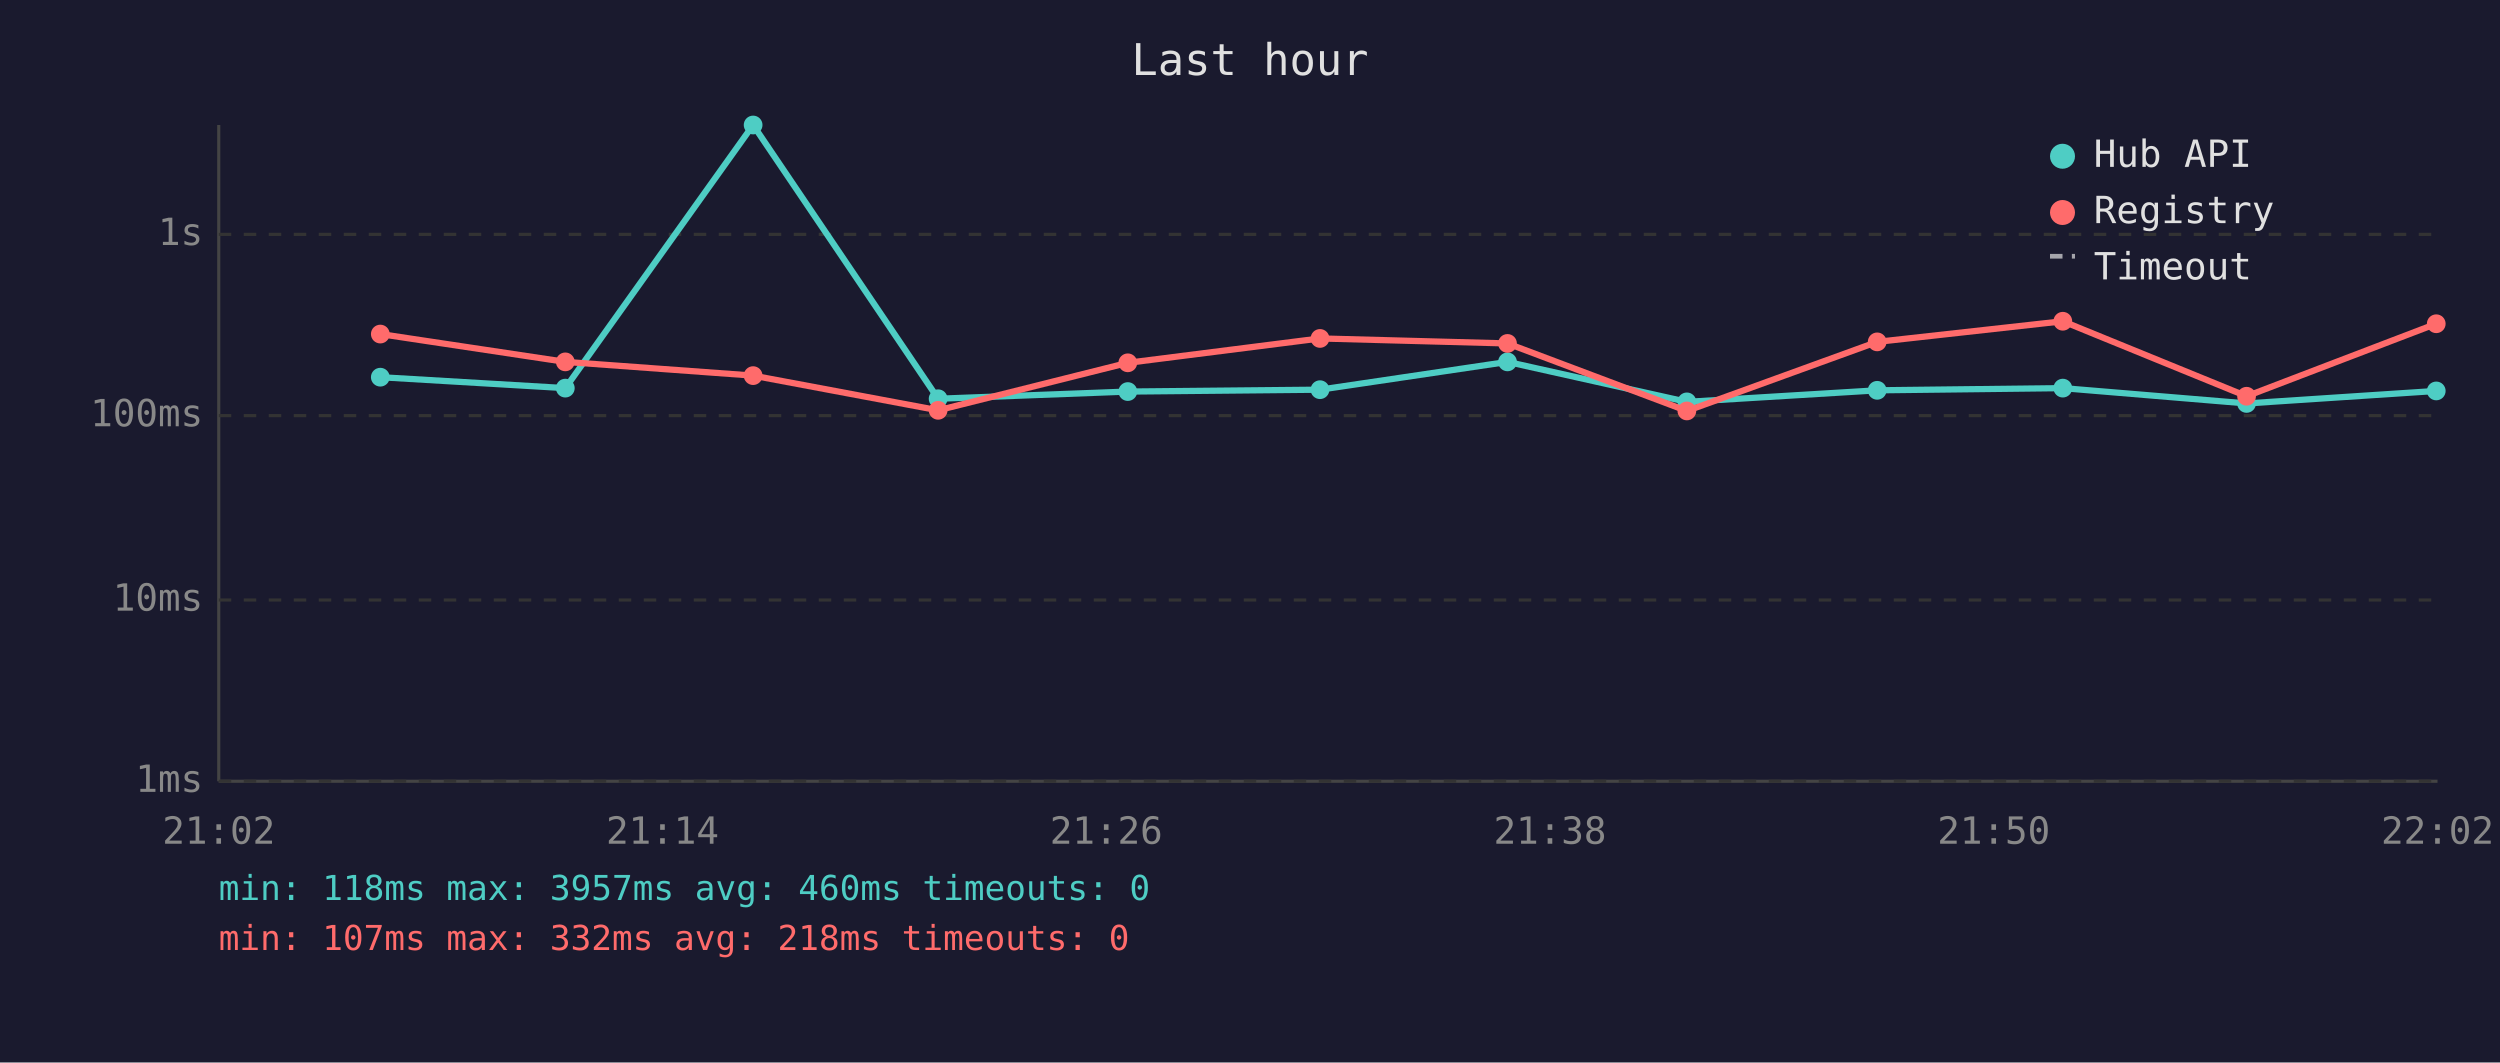
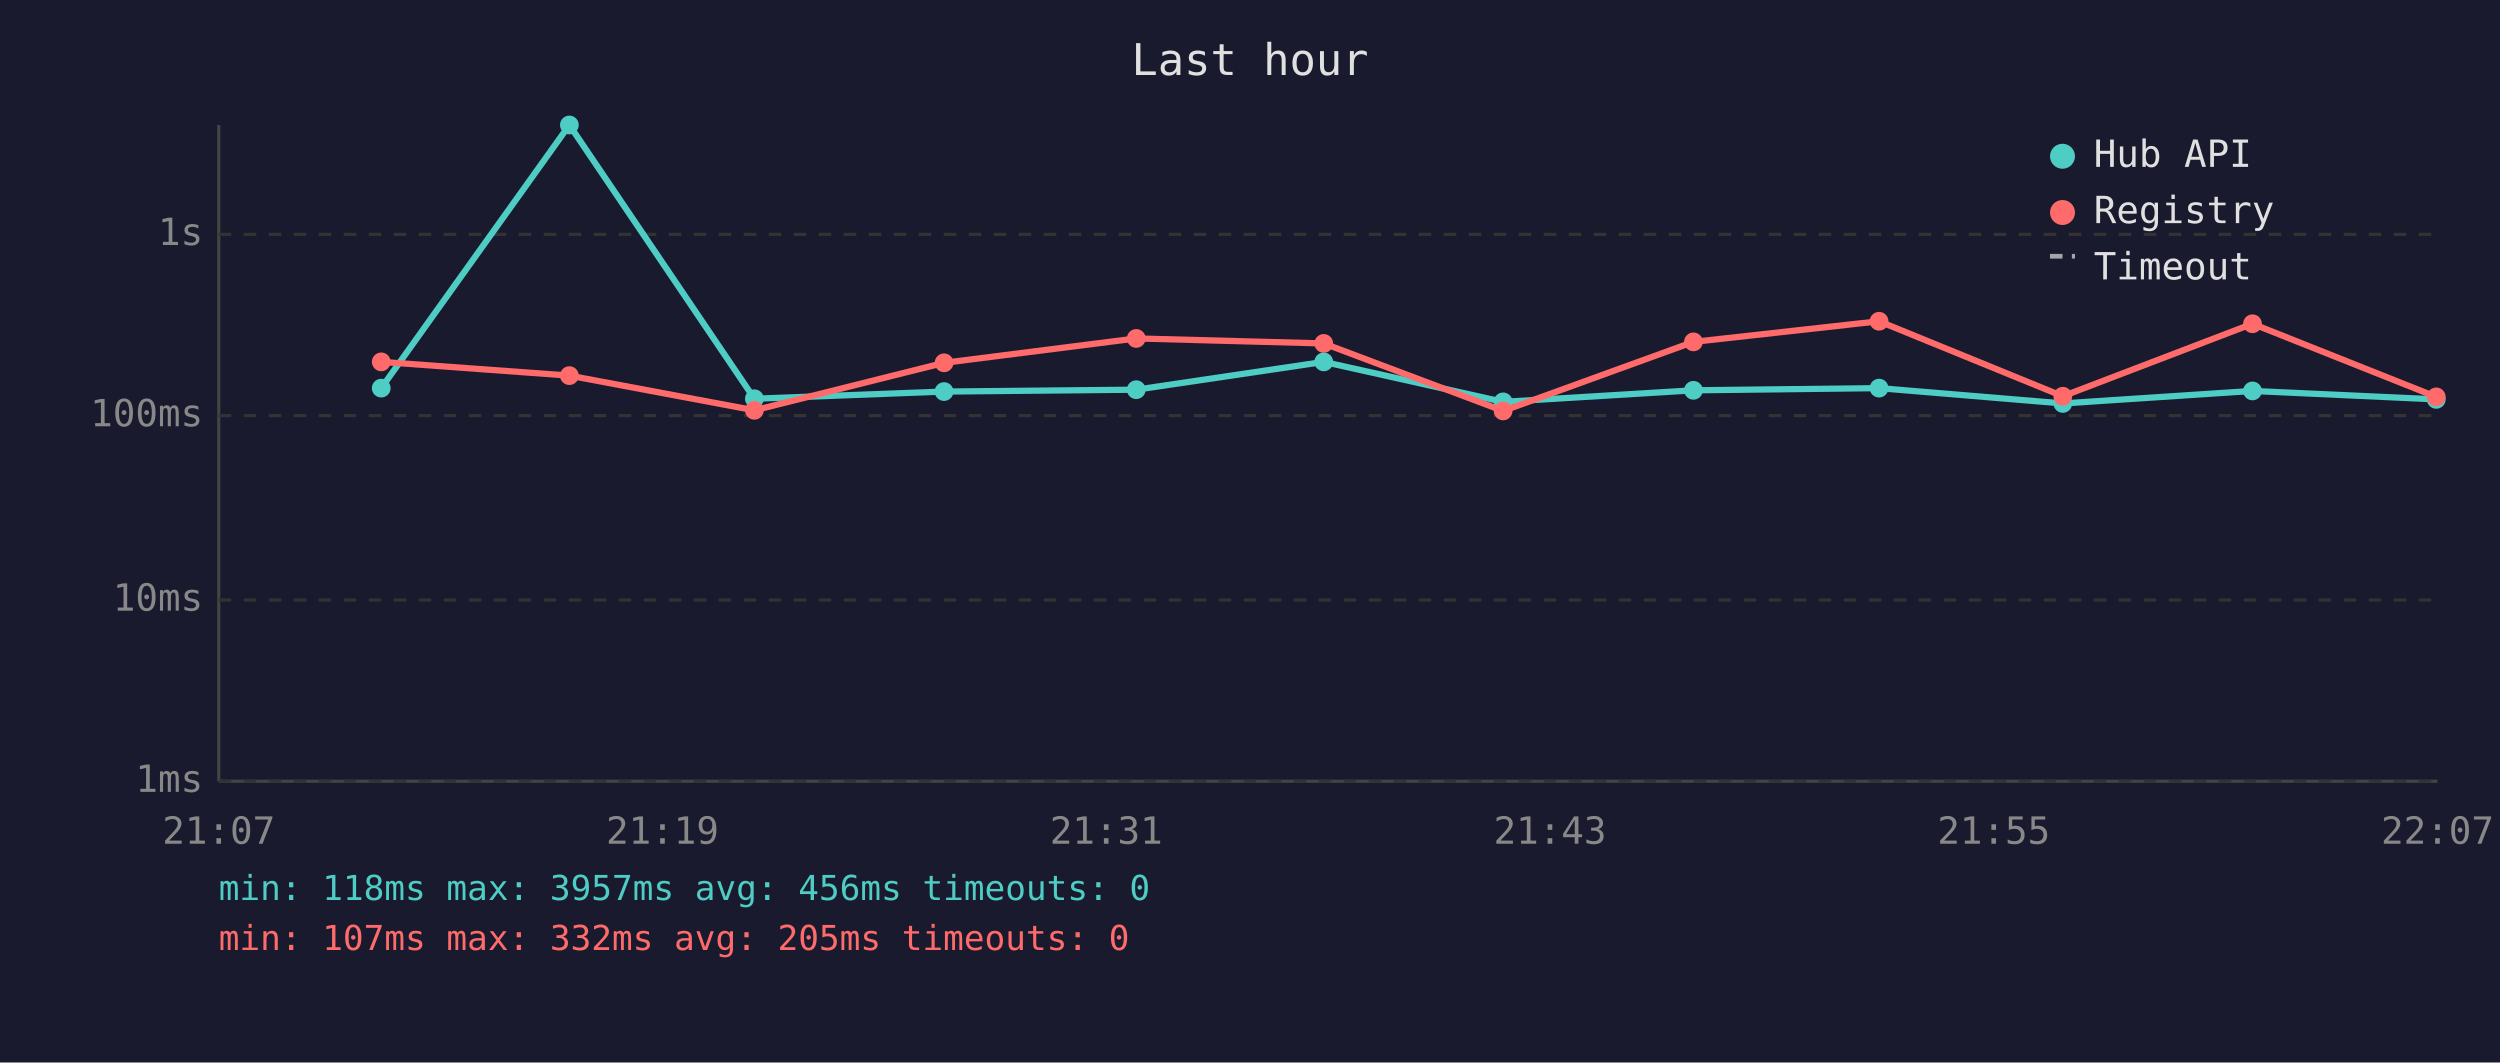
<svg xmlns="http://www.w3.org/2000/svg" viewBox="0 0 800 340" font-family="monospace" font-size="12">
  <rect width="800" height="340" fill="#1a1a2e" />
  <text x="400" y="24" fill="#e0e0e0" font-size="14" text-anchor="middle">Last hour</text>
  <line x1="70" y1="40" x2="70" y2="250" stroke="#444" stroke-width="1" />
  <line x1="70" y1="250" x2="780" y2="250" stroke="#444" stroke-width="1" />
  <line x1="70" y1="250" x2="780" y2="250" stroke="#333" stroke-width="1" stroke-dasharray="4" />
  <text x="65" y="250" fill="#888" text-anchor="end" dominant-baseline="middle">1ms</text>
  <line x1="70" y1="192" x2="780" y2="192" stroke="#333" stroke-width="1" stroke-dasharray="4" />
  <text x="65" y="192" fill="#888" text-anchor="end" dominant-baseline="middle">10ms</text>
  <line x1="70" y1="133" x2="780" y2="133" stroke="#333" stroke-width="1" stroke-dasharray="4" />
  <text x="65" y="133" fill="#888" text-anchor="end" dominant-baseline="middle">100ms</text>
  <line x1="70" y1="75" x2="780" y2="75" stroke="#333" stroke-width="1" stroke-dasharray="4" />
  <text x="65" y="75" fill="#888" text-anchor="end" dominant-baseline="middle">1s</text>
-   <text x="70" y="270" fill="#888" text-anchor="middle">21:02</text>
-   <text x="212" y="270" fill="#888" text-anchor="middle">21:14</text>
-   <text x="354" y="270" fill="#888" text-anchor="middle">21:26</text>
-   <text x="496" y="270" fill="#888" text-anchor="middle">21:38</text>
-   <text x="638" y="270" fill="#888" text-anchor="middle">21:50</text>
-   <text x="780" y="270" fill="#888" text-anchor="middle">22:02</text>
-   <polyline points="121.7,120.7 180.9,124.2 241.0,40.0 300.2,127.6 360.9,125.3 422.4,124.7 482.4,115.8 539.8,128.6 600.7,124.9 660.1,124.2 718.9,129.1 779.6,125.1" fill="none" stroke="#4ecdc4" stroke-width="2" opacity="1" />
-   <circle cx="121.7" cy="120.7" r="3" fill="#4ecdc4" />
-   <circle cx="180.9" cy="124.2" r="3" fill="#4ecdc4" />
-   <circle cx="241.0" cy="40.0" r="3" fill="#4ecdc4" />
-   <circle cx="300.2" cy="127.6" r="3" fill="#4ecdc4" />
-   <circle cx="360.9" cy="125.3" r="3" fill="#4ecdc4" />
-   <circle cx="422.4" cy="124.7" r="3" fill="#4ecdc4" />
-   <circle cx="482.4" cy="115.8" r="3" fill="#4ecdc4" />
-   <circle cx="539.8" cy="128.6" r="3" fill="#4ecdc4" />
-   <circle cx="600.7" cy="124.9" r="3" fill="#4ecdc4" />
-   <circle cx="660.1" cy="124.2" r="3" fill="#4ecdc4" />
-   <circle cx="718.9" cy="129.1" r="3" fill="#4ecdc4" />
-   <circle cx="779.6" cy="125.1" r="3" fill="#4ecdc4" />
-   <polyline points="121.7,106.9 180.9,115.8 241.0,120.2 300.2,131.3 360.9,116.1 422.4,108.3 482.4,109.9 539.8,131.5 600.7,109.4 660.1,102.8 718.9,126.8 779.6,103.6" fill="none" stroke="#ff6b6b" stroke-width="2" opacity="1" />
-   <circle cx="121.7" cy="106.9" r="3" fill="#ff6b6b" />
-   <circle cx="180.9" cy="115.8" r="3" fill="#ff6b6b" />
-   <circle cx="241.0" cy="120.2" r="3" fill="#ff6b6b" />
-   <circle cx="300.2" cy="131.3" r="3" fill="#ff6b6b" />
-   <circle cx="360.9" cy="116.1" r="3" fill="#ff6b6b" />
-   <circle cx="422.4" cy="108.3" r="3" fill="#ff6b6b" />
-   <circle cx="482.4" cy="109.9" r="3" fill="#ff6b6b" />
-   <circle cx="539.8" cy="131.5" r="3" fill="#ff6b6b" />
-   <circle cx="600.7" cy="109.4" r="3" fill="#ff6b6b" />
-   <circle cx="660.1" cy="102.8" r="3" fill="#ff6b6b" />
-   <circle cx="718.9" cy="126.8" r="3" fill="#ff6b6b" />
-   <circle cx="779.6" cy="103.6" r="3" fill="#ff6b6b" />
+   <text x="70" y="270" fill="#888" text-anchor="middle">21:07</text>
+   <text x="212" y="270" fill="#888" text-anchor="middle">21:19</text>
+   <text x="354" y="270" fill="#888" text-anchor="middle">21:31</text>
+   <text x="496" y="270" fill="#888" text-anchor="middle">21:43</text>
+   <text x="638" y="270" fill="#888" text-anchor="middle">21:55</text>
+   <text x="780" y="270" fill="#888" text-anchor="middle">22:07</text>
+   <polyline points="122.0,124.2 182.2,40.0 241.4,127.6 302.1,125.3 363.6,124.7 423.6,115.8 481.0,128.6 541.9,124.9 601.3,124.2 660.1,129.1 720.8,125.1 779.6,127.8" fill="none" stroke="#4ecdc4" stroke-width="2" opacity="1" />
+   <circle cx="122.0" cy="124.2" r="3" fill="#4ecdc4" />
+   <circle cx="182.2" cy="40.0" r="3" fill="#4ecdc4" />
+   <circle cx="241.4" cy="127.6" r="3" fill="#4ecdc4" />
+   <circle cx="302.1" cy="125.3" r="3" fill="#4ecdc4" />
+   <circle cx="363.6" cy="124.7" r="3" fill="#4ecdc4" />
+   <circle cx="423.6" cy="115.8" r="3" fill="#4ecdc4" />
+   <circle cx="481.0" cy="128.6" r="3" fill="#4ecdc4" />
+   <circle cx="541.9" cy="124.9" r="3" fill="#4ecdc4" />
+   <circle cx="601.3" cy="124.2" r="3" fill="#4ecdc4" />
+   <circle cx="660.1" cy="129.1" r="3" fill="#4ecdc4" />
+   <circle cx="720.8" cy="125.1" r="3" fill="#4ecdc4" />
+   <circle cx="779.6" cy="127.8" r="3" fill="#4ecdc4" />
+   <polyline points="122.0,115.8 182.2,120.2 241.4,131.3 302.1,116.1 363.6,108.3 423.6,109.9 481.0,131.5 541.9,109.4 601.3,102.8 660.1,126.8 720.8,103.6 779.6,127.0" fill="none" stroke="#ff6b6b" stroke-width="2" opacity="1" />
+   <circle cx="122.0" cy="115.8" r="3" fill="#ff6b6b" />
+   <circle cx="182.2" cy="120.2" r="3" fill="#ff6b6b" />
+   <circle cx="241.4" cy="131.3" r="3" fill="#ff6b6b" />
+   <circle cx="302.1" cy="116.1" r="3" fill="#ff6b6b" />
+   <circle cx="363.6" cy="108.3" r="3" fill="#ff6b6b" />
+   <circle cx="423.6" cy="109.9" r="3" fill="#ff6b6b" />
+   <circle cx="481.0" cy="131.5" r="3" fill="#ff6b6b" />
+   <circle cx="541.9" cy="109.4" r="3" fill="#ff6b6b" />
+   <circle cx="601.3" cy="102.8" r="3" fill="#ff6b6b" />
+   <circle cx="660.1" cy="126.8" r="3" fill="#ff6b6b" />
+   <circle cx="720.8" cy="103.6" r="3" fill="#ff6b6b" />
+   <circle cx="779.6" cy="127.0" r="3" fill="#ff6b6b" />
  <circle cx="660" cy="50" r="4" fill="#4ecdc4" />
  <text x="670" y="50" fill="#e0e0e0" dominant-baseline="middle">Hub API</text>
  <circle cx="660" cy="68" r="4" fill="#ff6b6b" />
  <text x="670" y="68" fill="#e0e0e0" dominant-baseline="middle">Registry</text>
  <line x1="656" y1="82" x2="664" y2="82" stroke="#e0e0e0" stroke-width="1.5" stroke-dasharray="4,3" opacity="0.7" />
  <text x="670" y="86" fill="#e0e0e0" dominant-baseline="middle">Timeout</text>
-   <text x="70" y="288" fill="#4ecdc4" font-size="11">min: 118ms  max: 3957ms  avg: 460ms  timeouts: 0</text>
-   <text x="70" y="304" fill="#ff6b6b" font-size="11">min: 107ms  max: 332ms  avg: 218ms  timeouts: 0</text>
+   <text x="70" y="288" fill="#4ecdc4" font-size="11">min: 118ms  max: 3957ms  avg: 456ms  timeouts: 0</text>
+   <text x="70" y="304" fill="#ff6b6b" font-size="11">min: 107ms  max: 332ms  avg: 205ms  timeouts: 0</text>
</svg>
